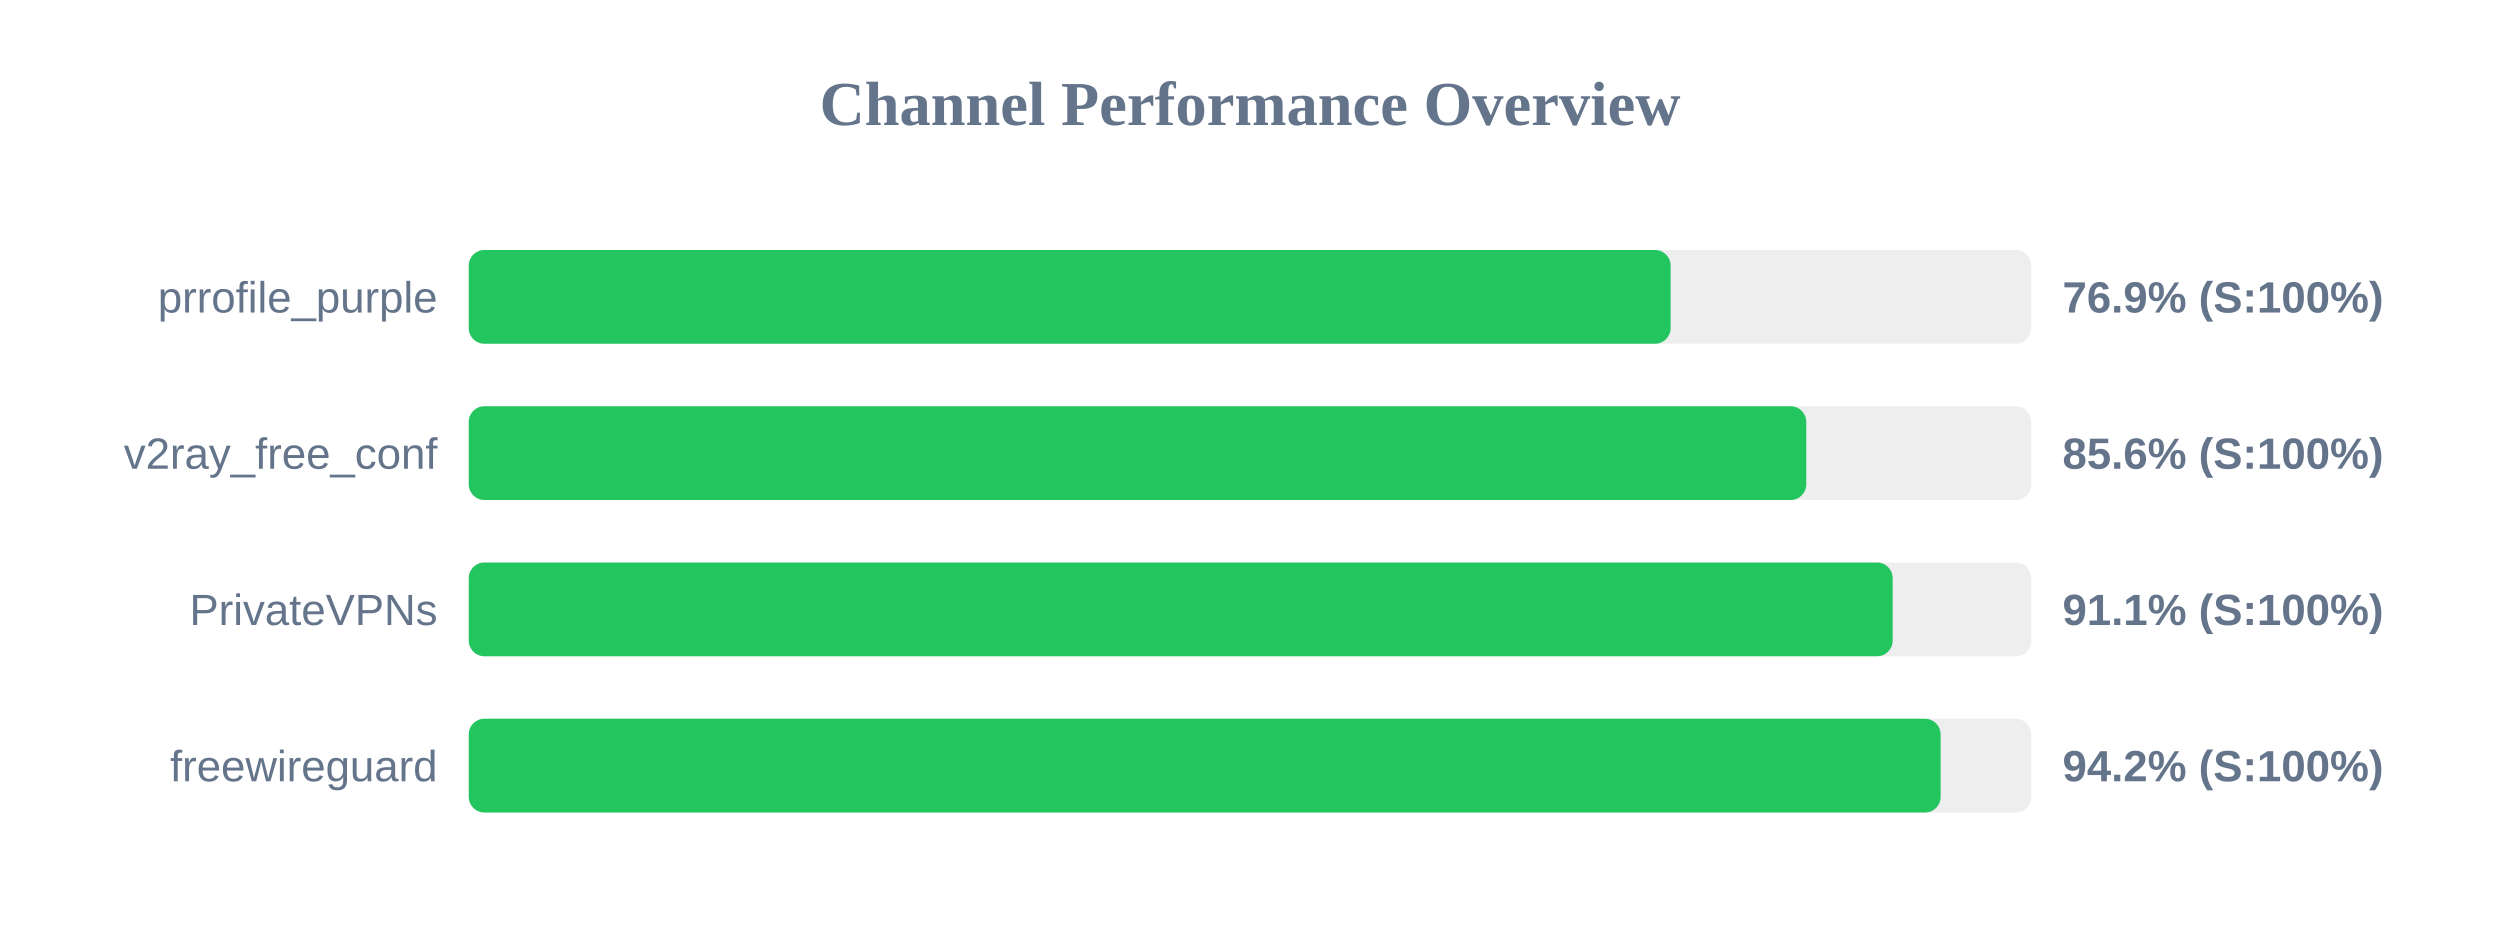
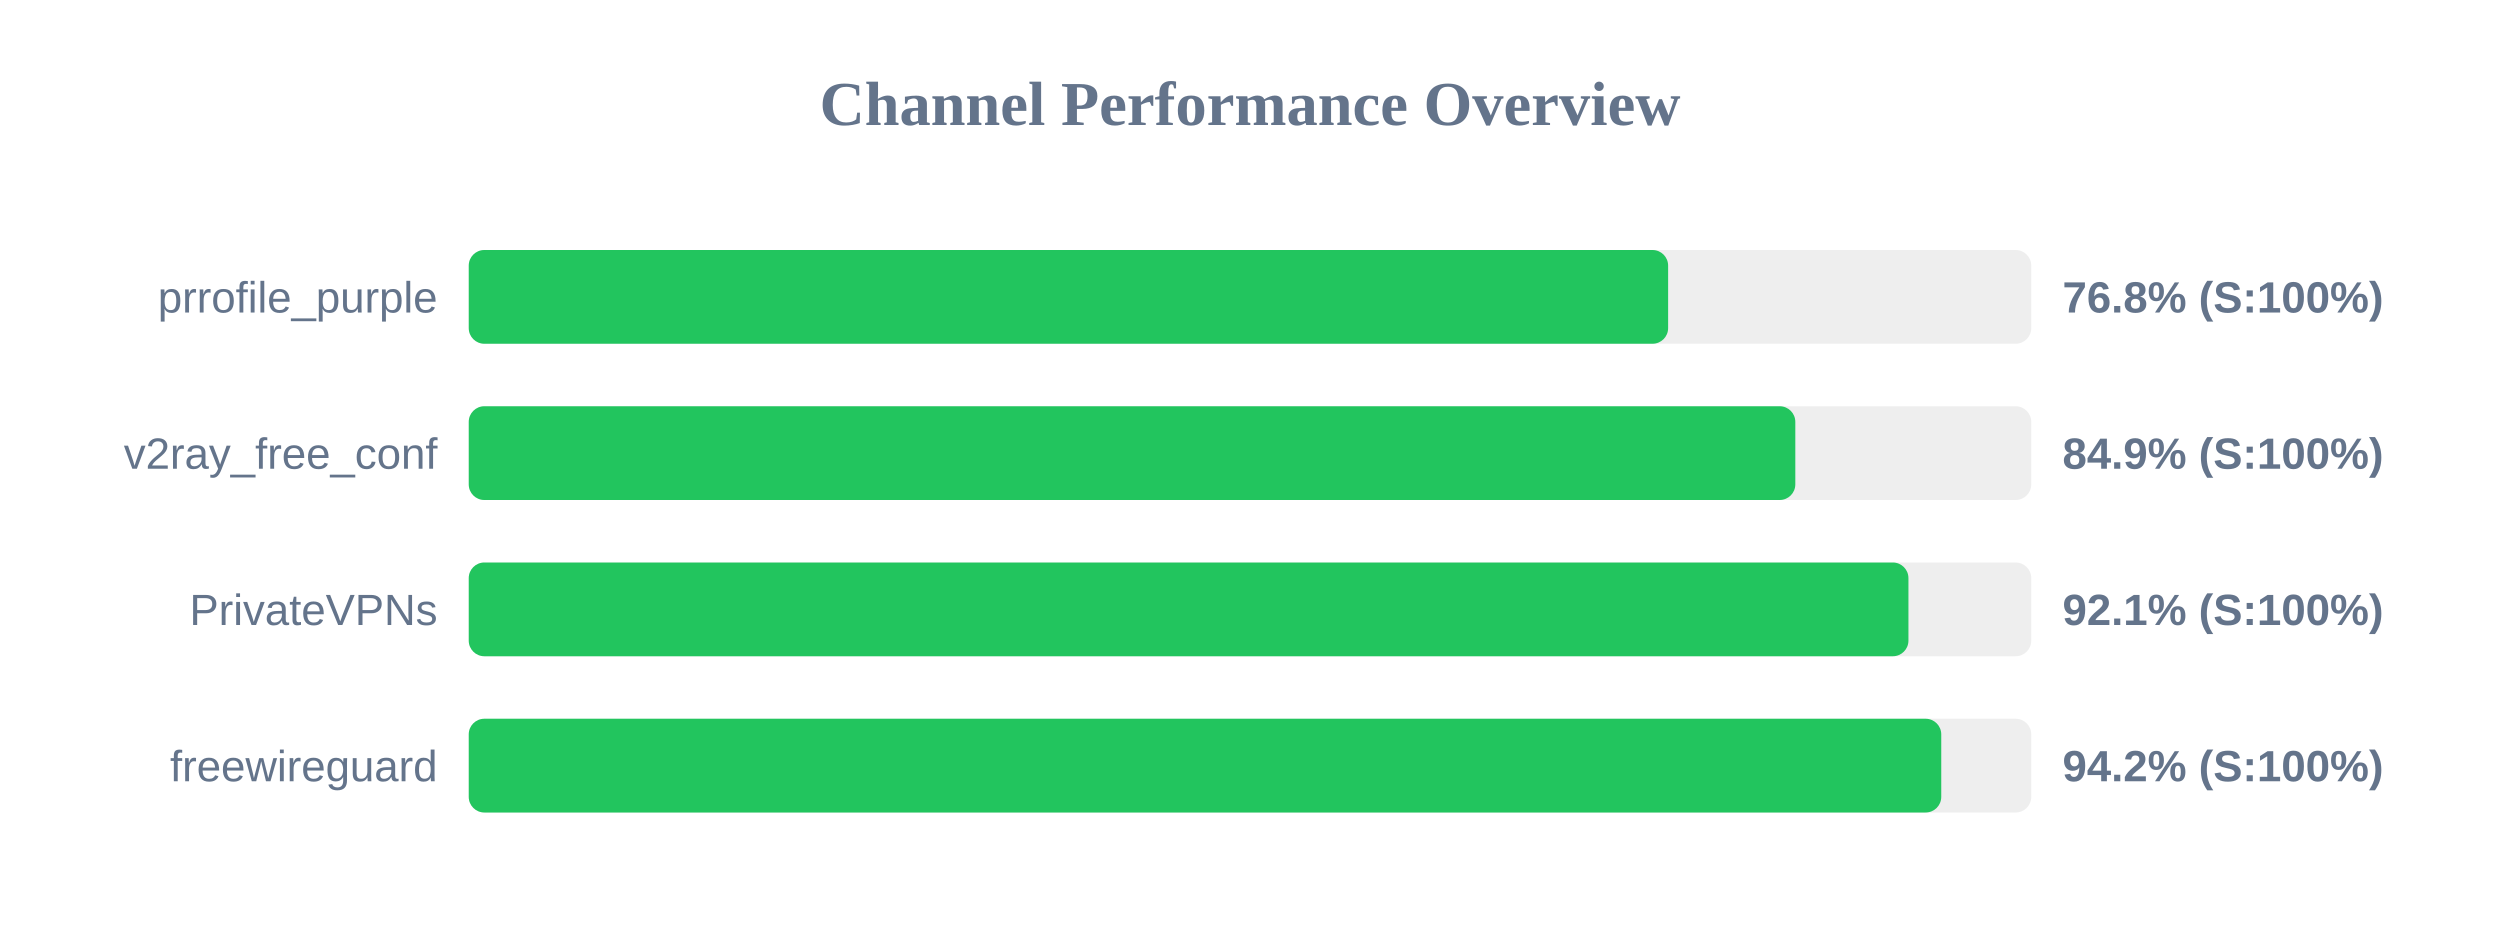
<svg xmlns="http://www.w3.org/2000/svg" width="800" height="300" version="1.1">
  <style>
        .row { font: 14px Arial; fill: #64748b; }
        .score { font: bold 14px Arial; fill: #64748b; }
    </style>
  <text x="400" y="40" text-anchor="middle" font-size="20px" font-weight="bold" fill="#64748b">Channel Performance Overview</text>
  <rect x="150" y="80" width="500" height="30" fill="#eee" rx="5" />
-   <rect x="150" y="80" width="384.6" height="30" fill="#22c55e" rx="5" />
+   <rect x="150" y="80" width="383.8" height="30" fill="#22c55e" rx="5" />
  <text x="140" y="100" text-anchor="end" class="row">prrofile_purple</text>
-   <text x="660" y="100" text-anchor="start" class="score">76.9% (S:100%)</text>
+   <text x="660" y="100" text-anchor="start" class="score">76.8% (S:100%)</text>
  <rect x="150" y="130" width="500" height="30" fill="#eee" rx="5" />
-   <rect x="150" y="130" width="428.0" height="30" fill="#22c55e" rx="5" />
+   <rect x="150" y="130" width="424.5" height="30" fill="#22c55e" rx="5" />
  <text x="140" y="150" text-anchor="end" class="row">v2ray_free_conf</text>
-   <text x="660" y="150" text-anchor="start" class="score">85.6% (S:100%)</text>
+   <text x="660" y="150" text-anchor="start" class="score">84.9% (S:100%)</text>
  <rect x="150" y="180" width="500" height="30" fill="#eee" rx="5" />
-   <rect x="150" y="180" width="455.65" height="30" fill="#22c55e" rx="5" />
+   <rect x="150" y="180" width="460.7" height="30" fill="#22c55e" rx="5" />
  <text x="140" y="200" text-anchor="end" class="row">PrivateVPNs</text>
-   <text x="660" y="200" text-anchor="start" class="score">91.1% (S:100%)</text>
+   <text x="660" y="200" text-anchor="start" class="score">92.1% (S:100%)</text>
  <rect x="150" y="230" width="500" height="30" fill="#eee" rx="5" />
-   <rect x="150" y="230" width="471.0" height="30" fill="#22c55e" rx="5" />
+   <rect x="150" y="230" width="471.2" height="30" fill="#22c55e" rx="5" />
  <text x="140" y="250" text-anchor="end" class="row">freewireguard</text>
  <text x="660" y="250" text-anchor="start" class="score">94.2% (S:100%)</text>
</svg>
